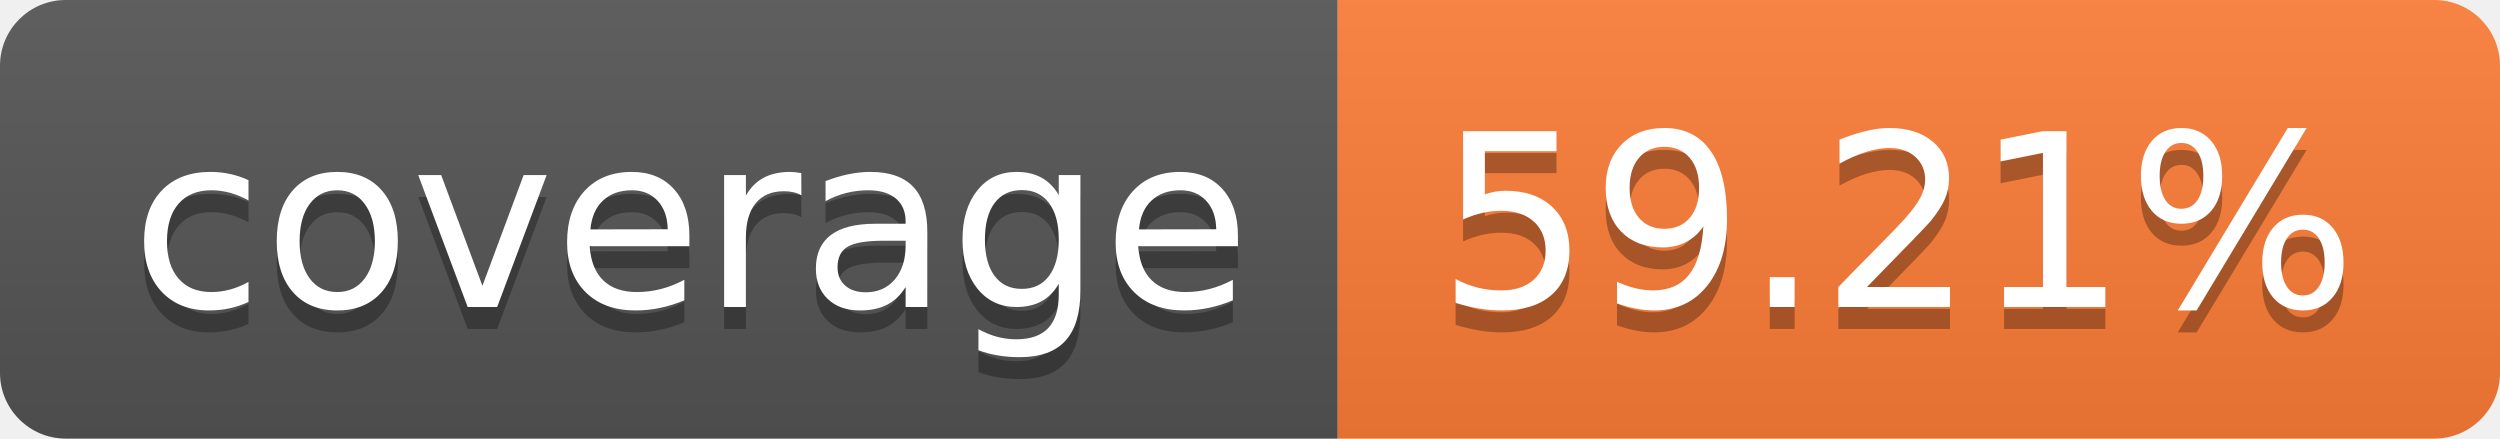
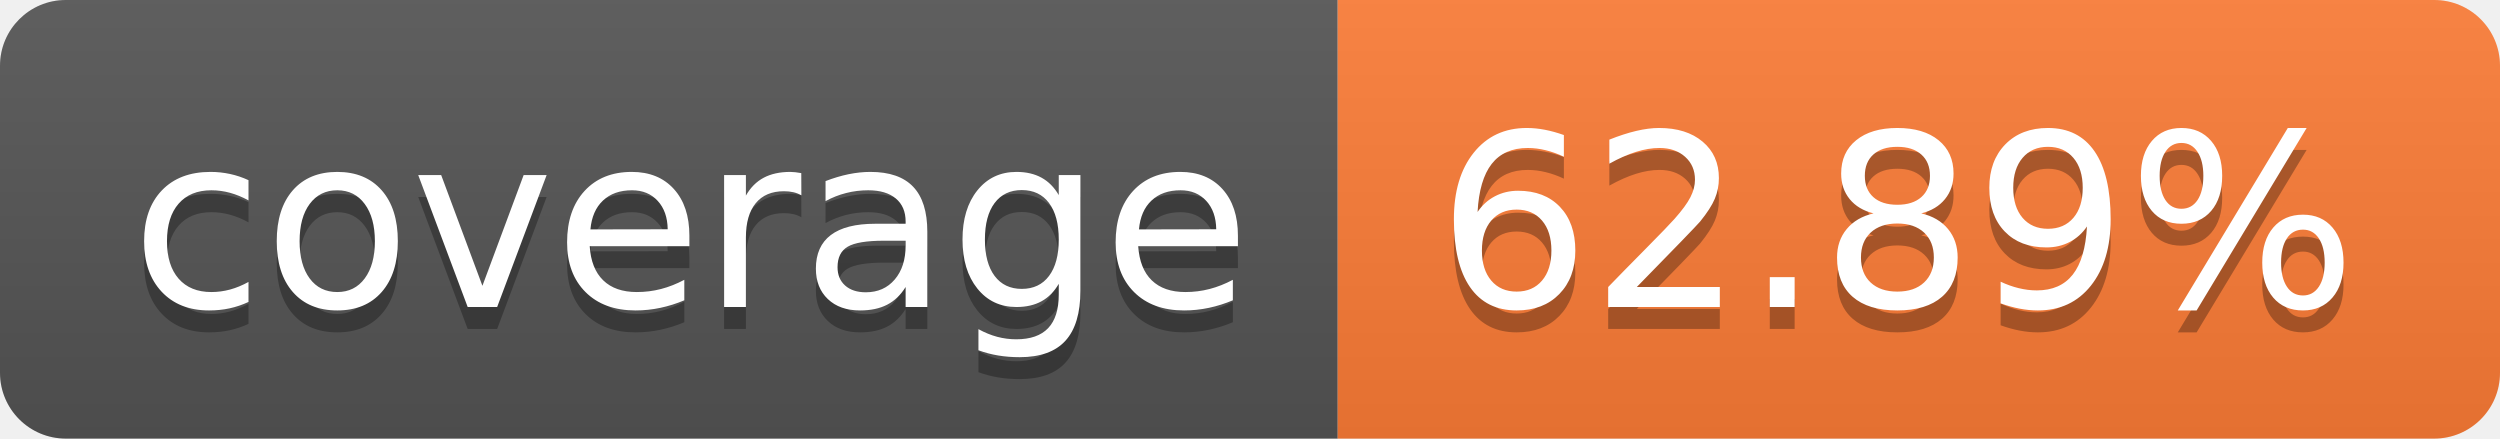
- <svg xmlns="http://www.w3.org/2000/svg" width="114" height="20" role="img" aria-label="coverage: 59.21%">
+ <svg xmlns="http://www.w3.org/2000/svg" width="114" height="20" role="img" aria-label="coverage: 62.89%">
  <linearGradient id="s" x2="0" y2="100%">
    <stop offset="0" stop-color="#bbb" stop-opacity=".1" />
    <stop offset="1" stop-opacity=".1" />
  </linearGradient>
  <clipPath id="r">
    <rect width="114" height="20" rx="3" fill="#fff" />
  </clipPath>
  <g clip-path="url(#r)">
    <rect width="61" height="20" fill="#555" />
    <rect x="61" width="53" height="20" fill="#fe7d37" />
    <rect width="114" height="20" fill="url(#s)" />
  </g>
  <g fill="#fff" text-anchor="middle" font-family="Verdana,Geneva,DejaVu Sans,sans-serif" text-rendering="geometricPrecision" font-size="110">
    <text aria-hidden="true" x="315" y="150" fill="#010101" fill-opacity=".3" transform="scale(.1)" textLength="510">coverage</text>
    <text x="315" y="140" transform="scale(.1)" fill="#fff" textLength="510">coverage</text>
-     <text aria-hidden="true" x="865" y="150" fill="#010101" fill-opacity=".3" transform="scale(.1)" textLength="430">59.21%</text>
-     <text x="865" y="140" transform="scale(.1)" fill="#fff" textLength="430">59.21%</text>
+     <text aria-hidden="true" x="865" y="150" fill="#010101" fill-opacity=".3" transform="scale(.1)" textLength="430">62.89%</text>
+     <text x="865" y="140" transform="scale(.1)" fill="#fff" textLength="430">62.89%</text>
  </g>
</svg>
